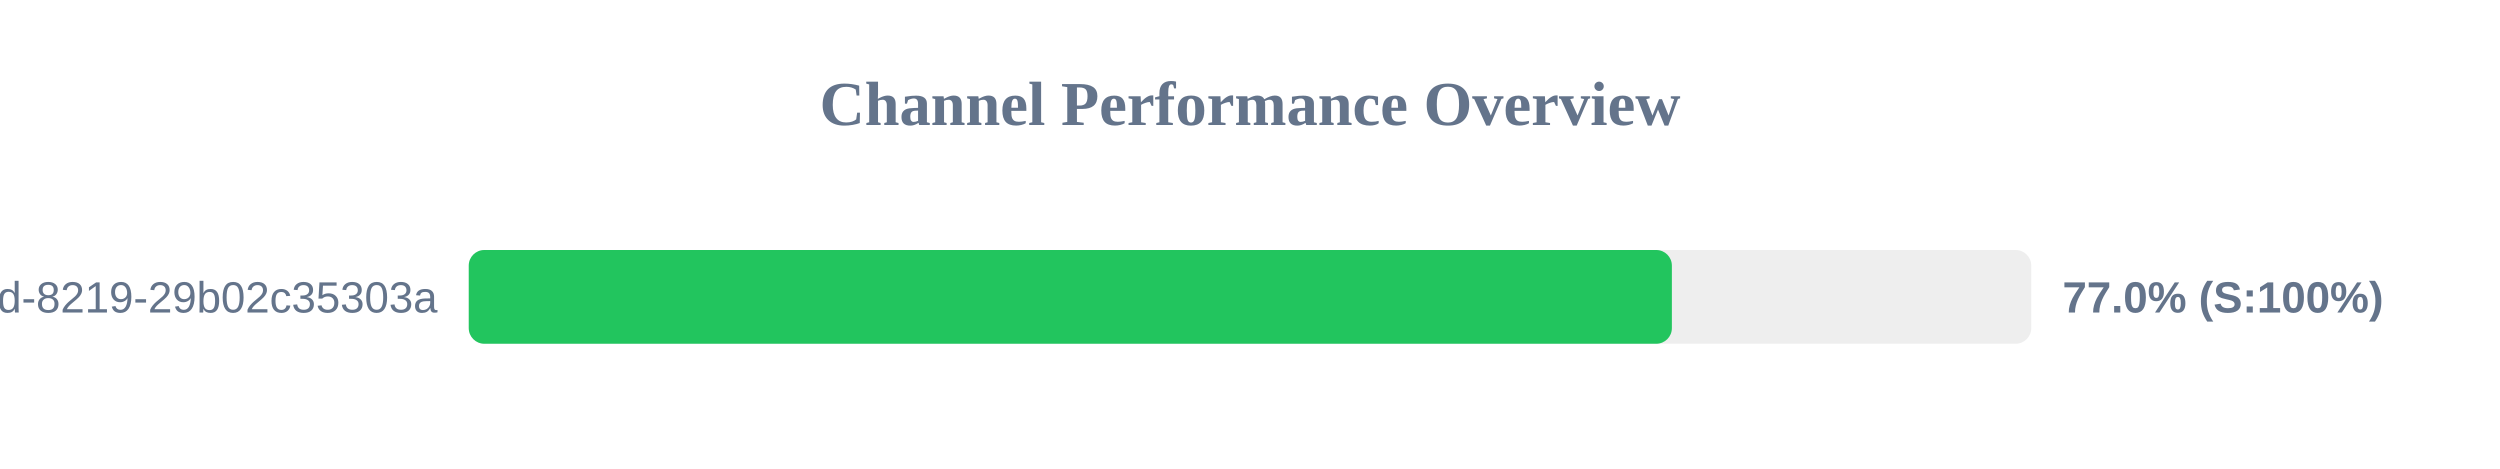
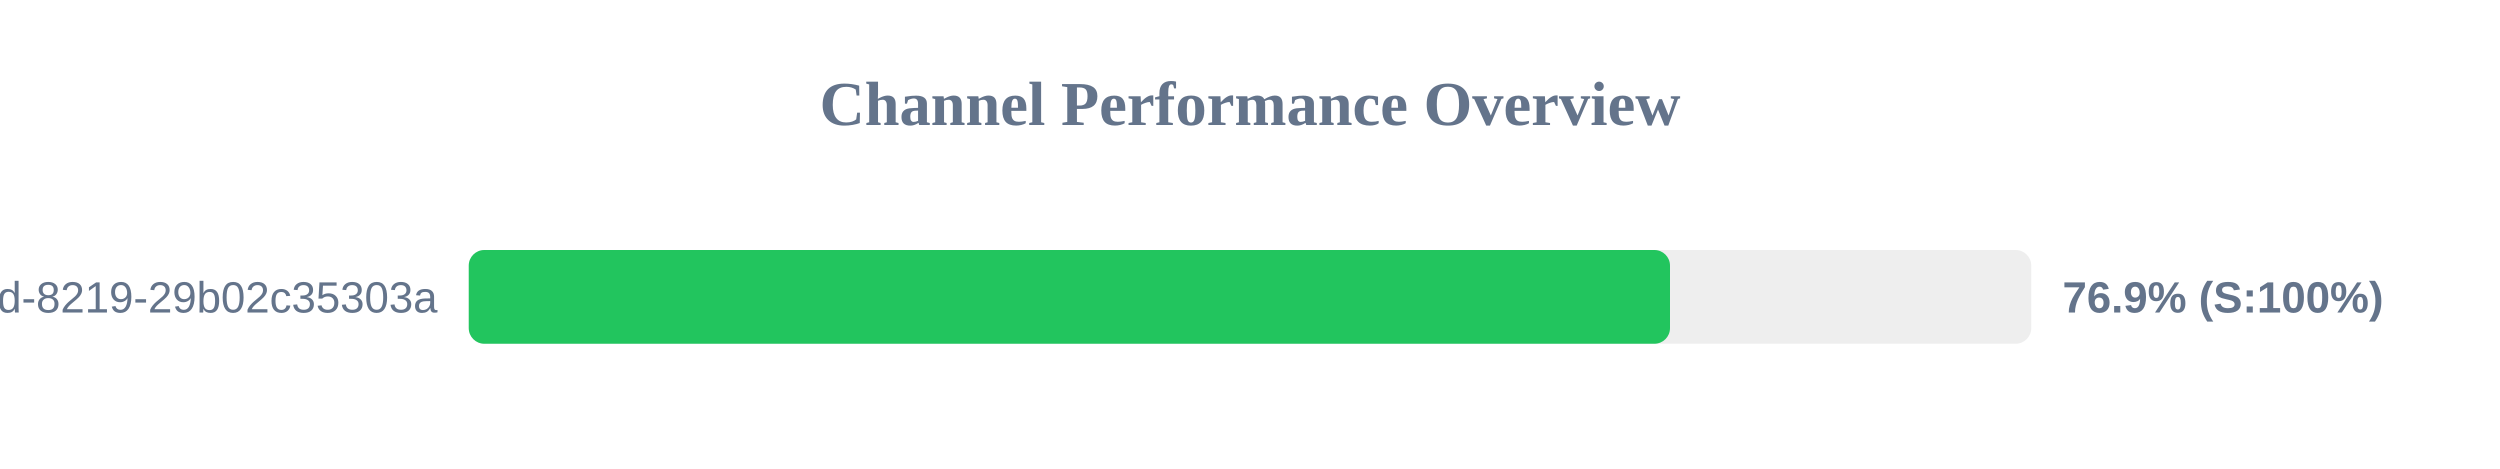
<svg xmlns="http://www.w3.org/2000/svg" width="800" height="150" version="1.1">
  <style>
        .row { font: 14px Arial; fill: #64748b; }
        .score { font: bold 14px Arial; fill: #64748b; }
    </style>
  <text x="400" y="40" text-anchor="middle" font-size="20px" font-weight="bold" fill="#64748b">Channel Performance Overview</text>
  <rect x="150" y="80" width="500" height="30" fill="#eee" rx="5" />
-   <rect x="150" y="80" width="385.0" height="30" fill="#22c55e" rx="5" />
+   <rect x="150" y="80" width="384.4" height="30" fill="#22c55e" rx="5" />
  <text x="140" y="100" text-anchor="end" class="row">?uuid=5eaa121d-4362-444d-8219-29b02c35303a</text>
-   <text x="660" y="100" text-anchor="start" class="score">77.0% (S:100%)</text>
+   <text x="660" y="100" text-anchor="start" class="score">76.9% (S:100%)</text>
</svg>
